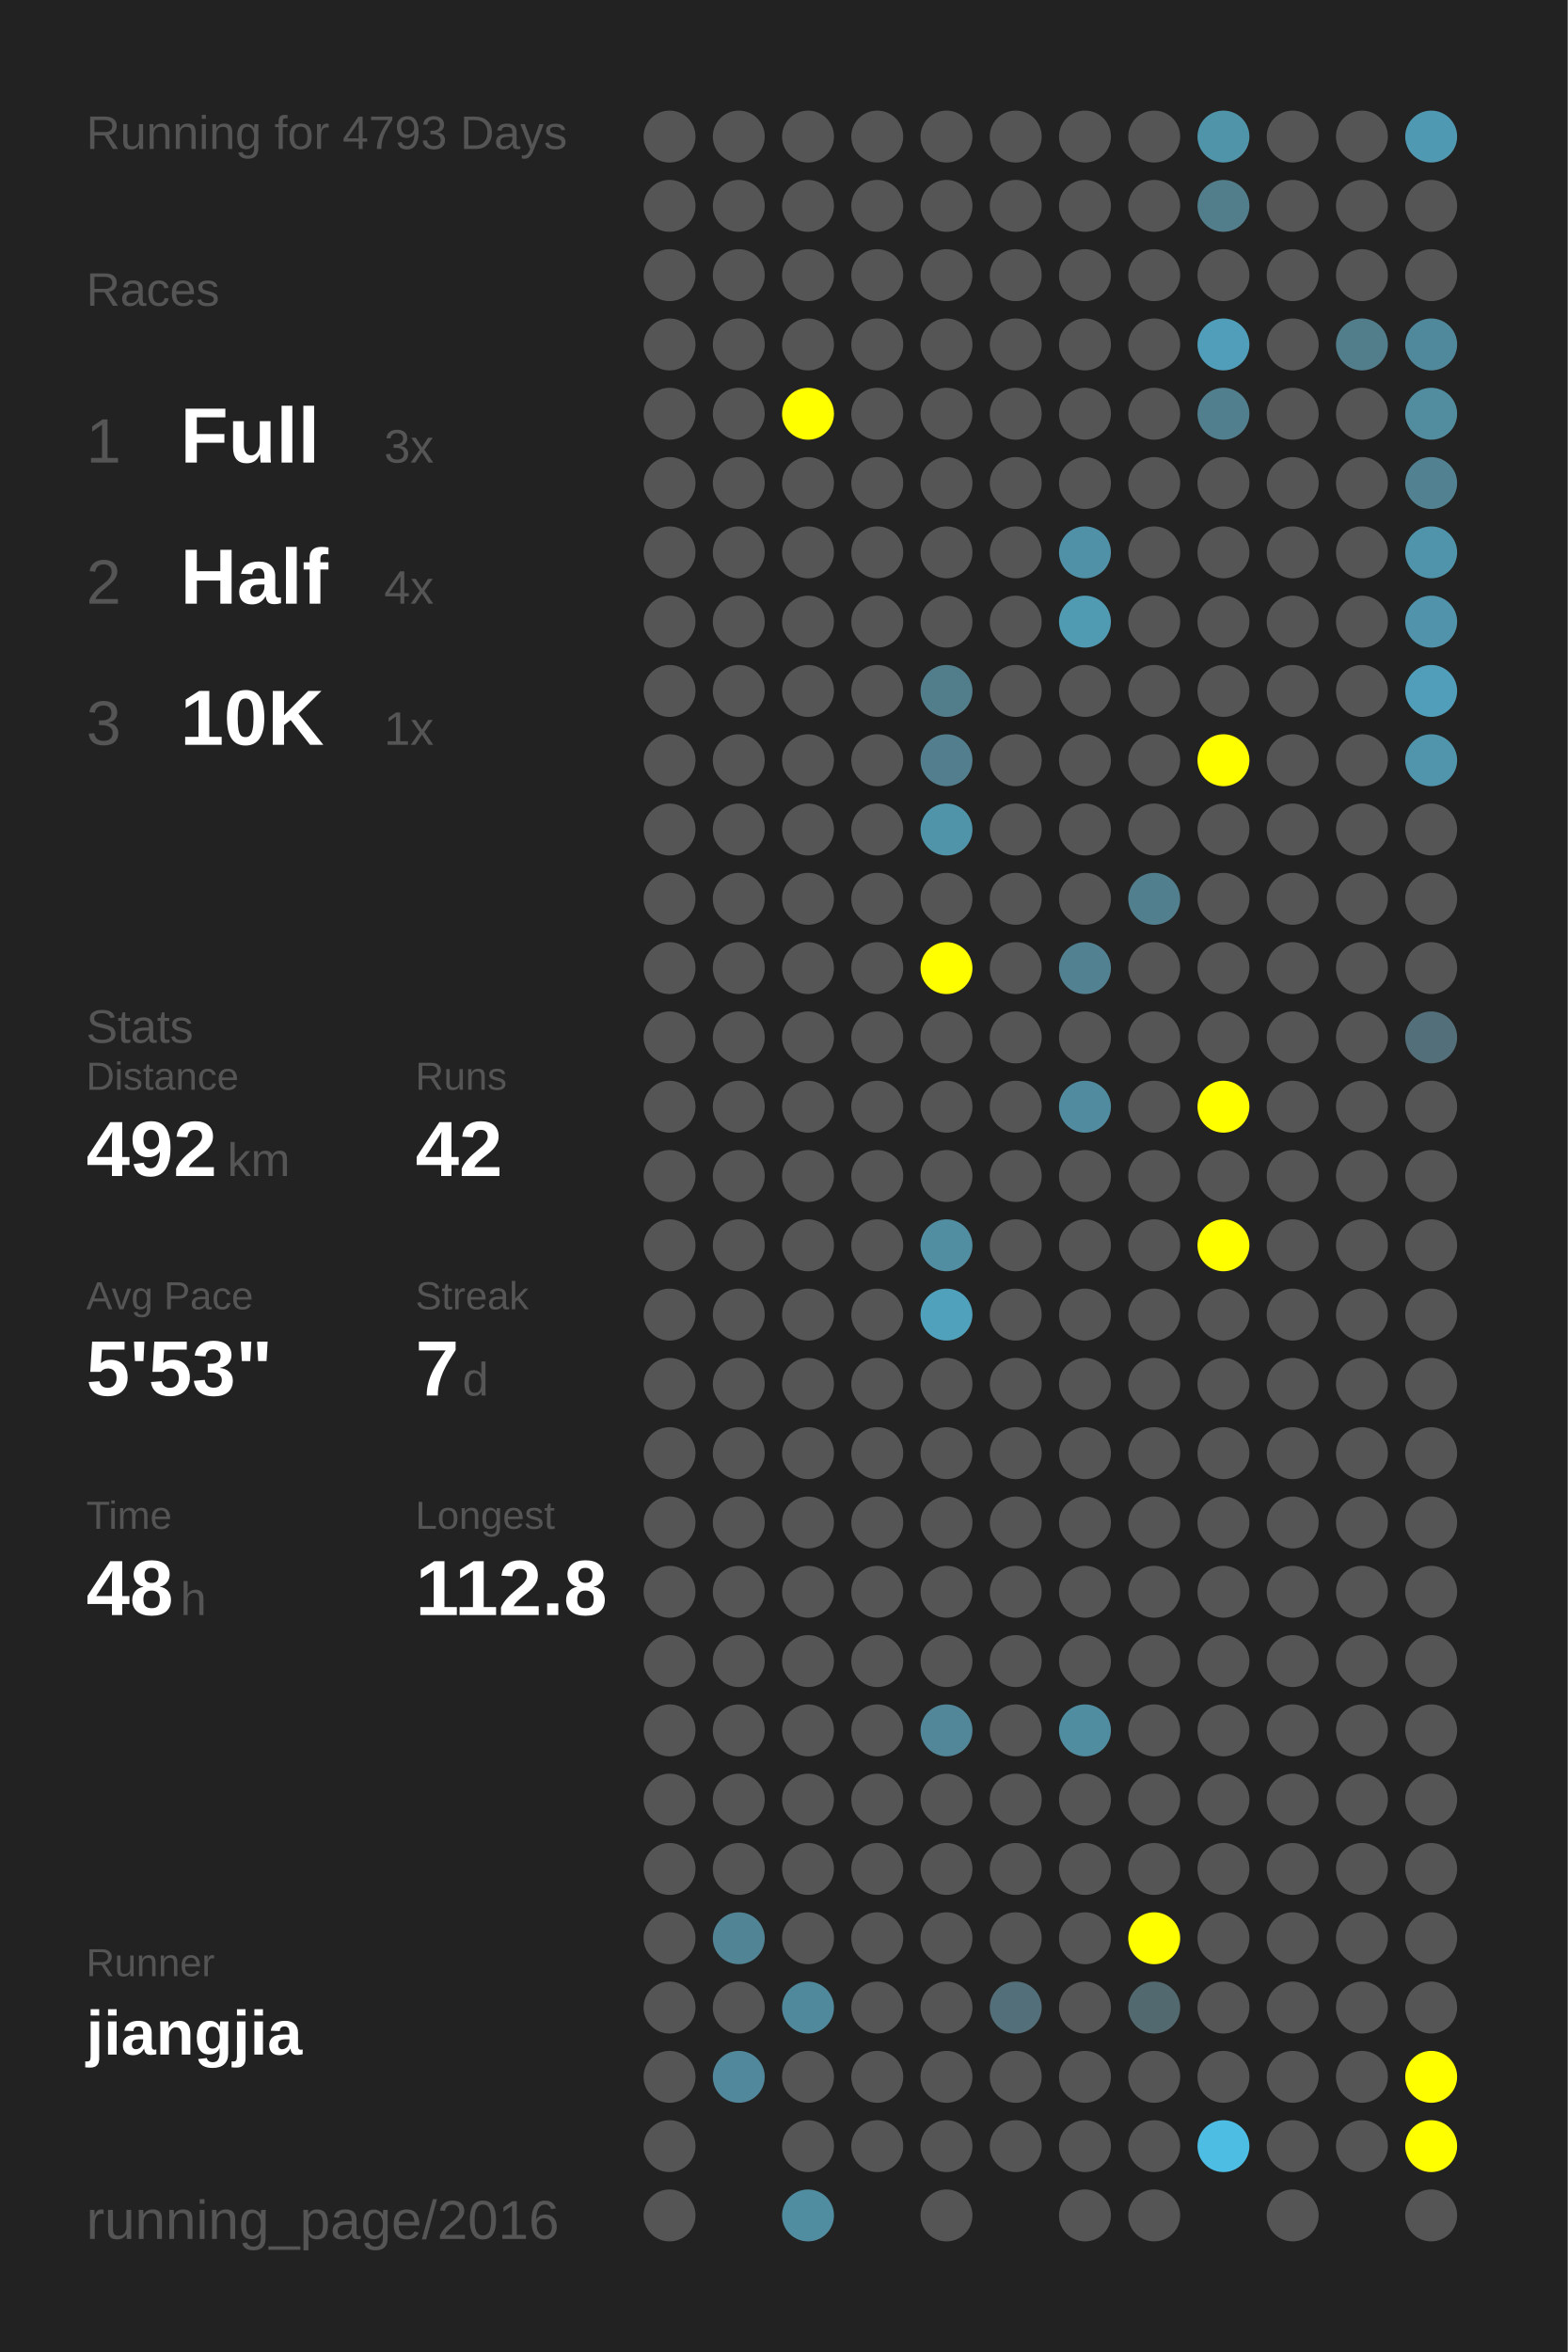
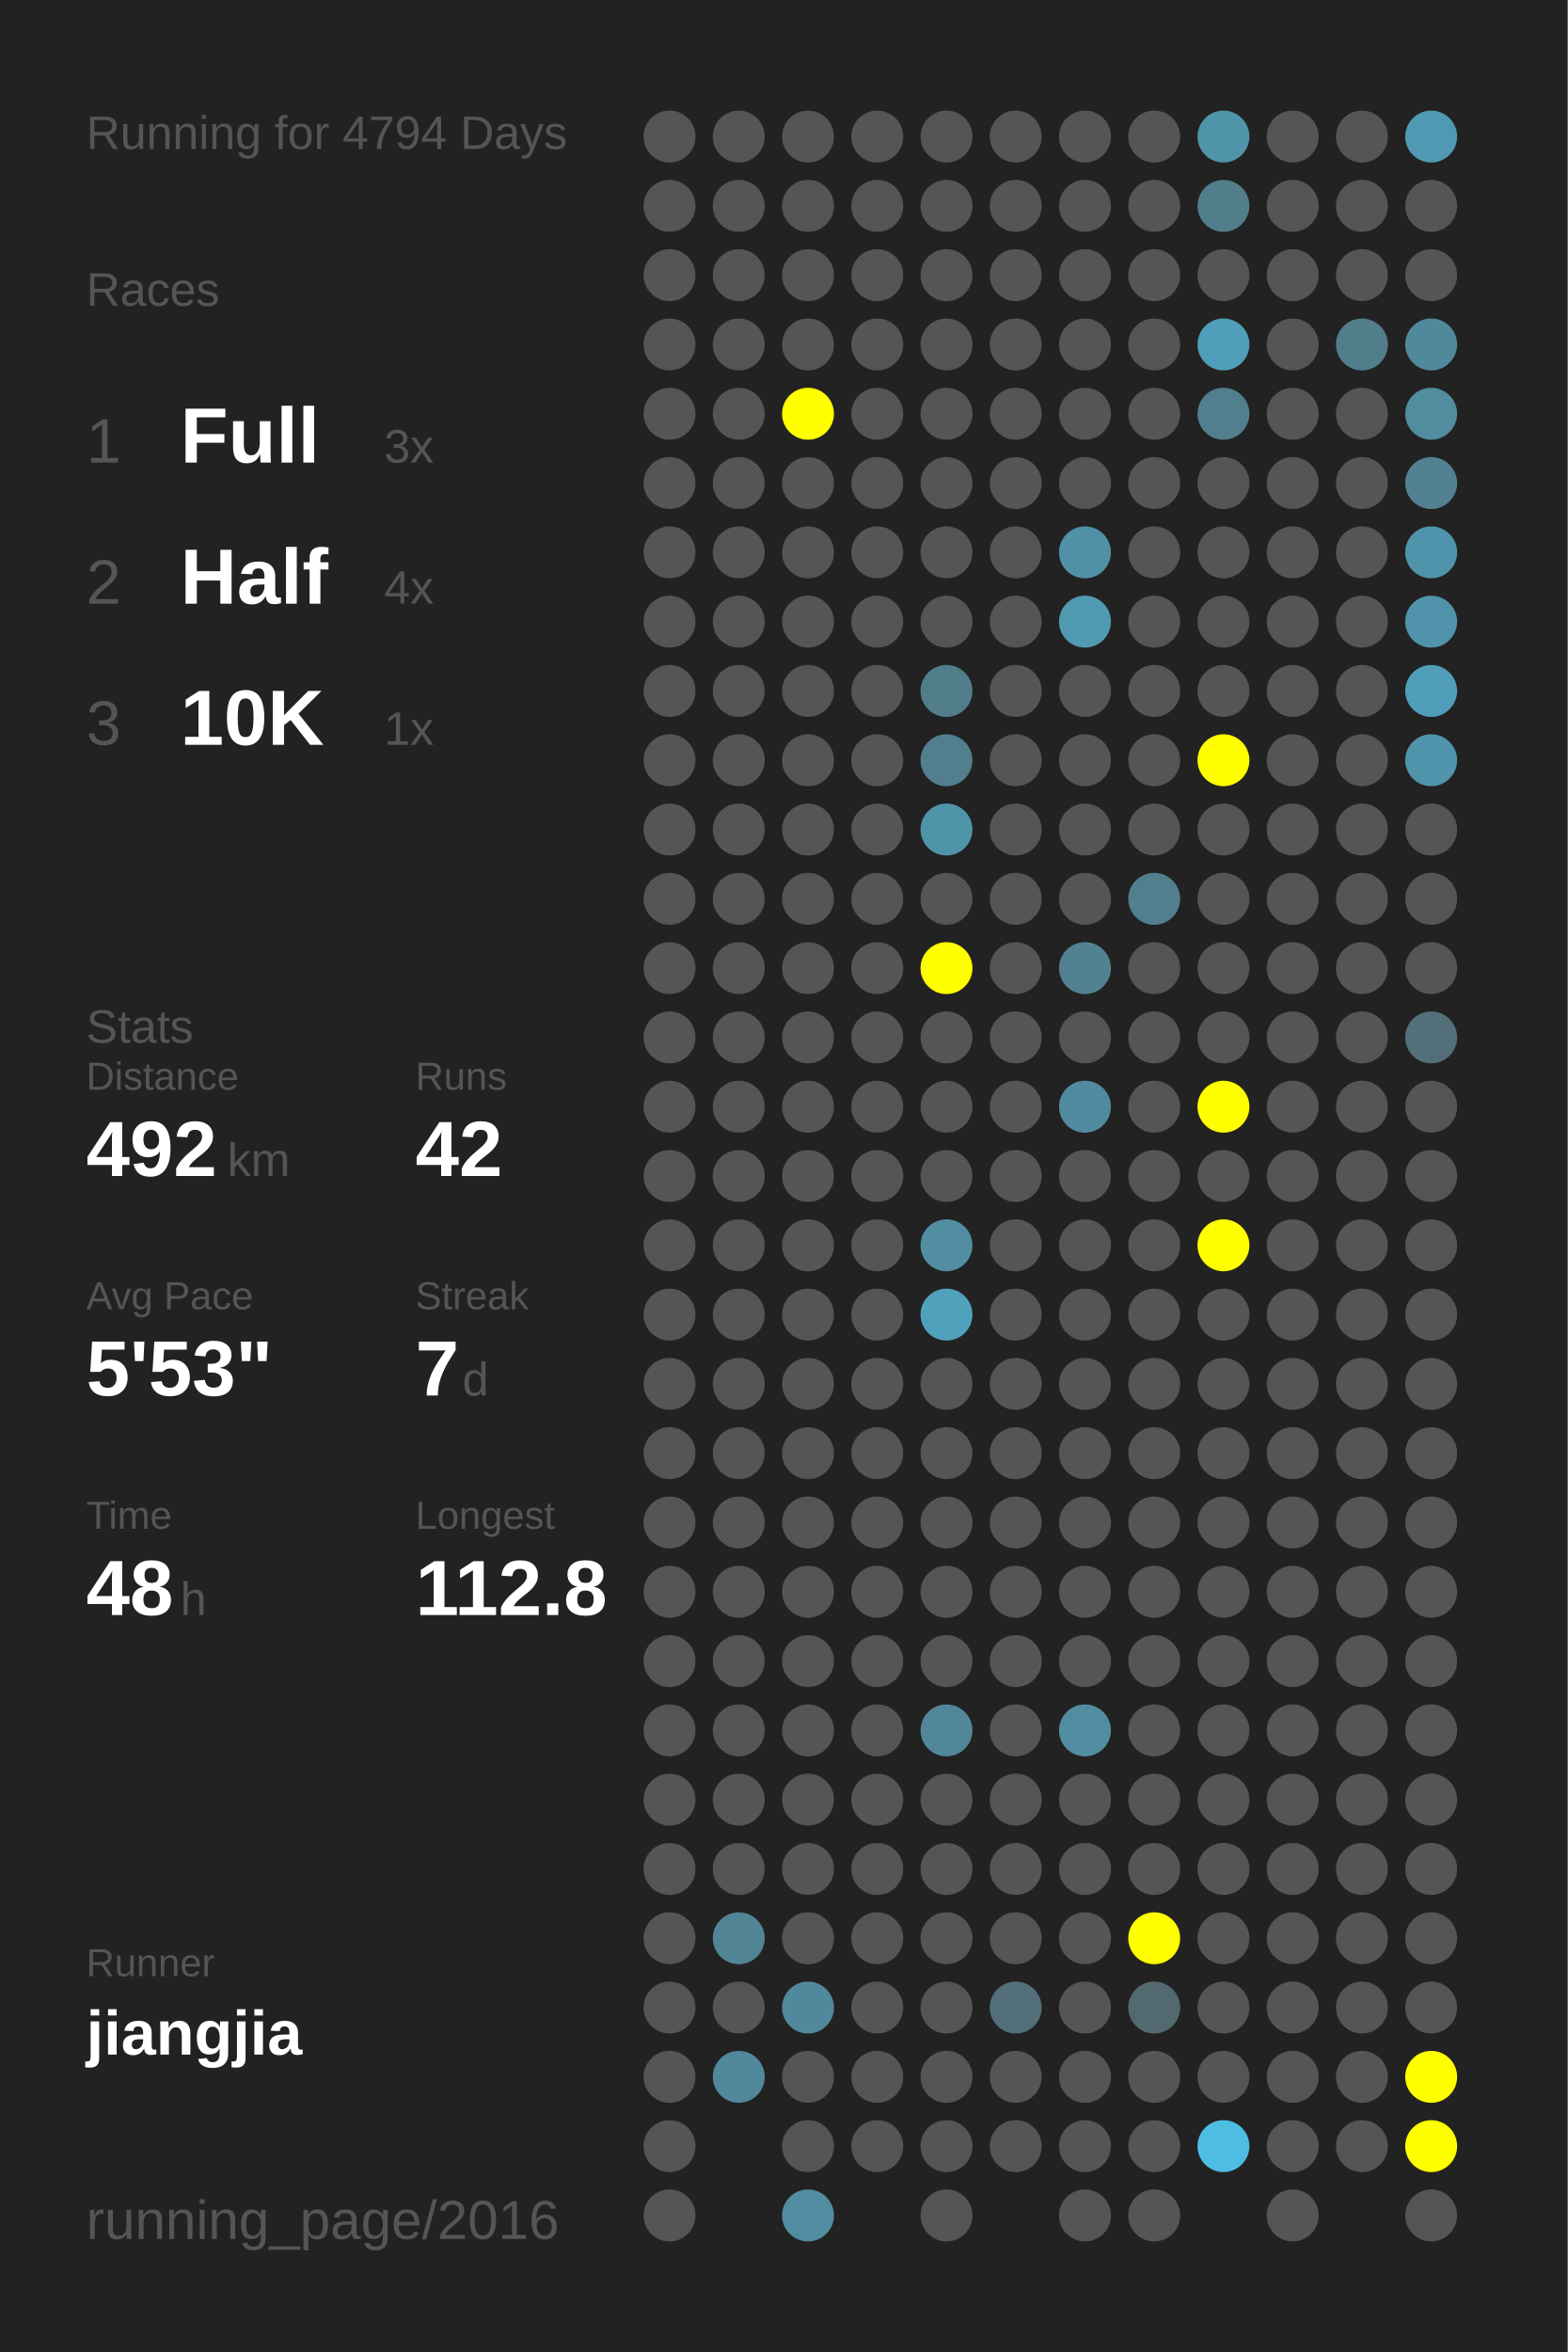
<svg xmlns="http://www.w3.org/2000/svg" baseProfile="full" height="300mm" version="1.1" viewBox="0,0,200,300" width="200mm">
  <defs />
  <rect fill="#222222" height="300" width="200" x="0" y="0" />
-   <text fill="#555555" style="font-size:6px; font-family:Arial;" x="11" y="19">Running for 4793 Days</text>
+   <text fill="#555555" style="font-size:6px; font-family:Arial;" x="11" y="19">Running for 4794 Days</text>
  <text fill="#555555" style="font-size:6px; font-family:Arial;" x="11" y="39">Races</text>
  <text fill="#555555" style="font-size:8px; font-family:Arial;" x="11" y="59">1</text>
  <text fill="#FFFFFF" style="font-size:10px; font-family:Arial; font-weight:bold;" x="23" y="59">Full</text>
  <text fill="#555555" style="font-size:6px; font-family:Arial;" x="49" y="59">3x</text>
  <text fill="#555555" style="font-size:8px; font-family:Arial;" x="11" y="77">2</text>
  <text fill="#FFFFFF" style="font-size:10px; font-family:Arial; font-weight:bold;" x="23" y="77">Half</text>
  <text fill="#555555" style="font-size:6px; font-family:Arial;" x="49" y="77">4x</text>
  <text fill="#555555" style="font-size:8px; font-family:Arial;" x="11" y="95">3</text>
  <text fill="#FFFFFF" style="font-size:10px; font-family:Arial; font-weight:bold;" x="23" y="95">10K</text>
  <text fill="#555555" style="font-size:6px; font-family:Arial;" x="49" y="95">1x</text>
  <text fill="#555555" style="font-size:6px; font-family:Arial;" x="11" y="133">Stats</text>
  <text fill="#555555" style="font-size:5px; font-family:Arial;" x="11" y="139">Distance</text>
  <text fill="#FFFFFF" style="font-size:10px; font-family:Arial; font-weight:bold;" x="11" y="150">492</text>
  <text fill="#555555" style="font-size:6px; font-family:Arial;" x="29" y="150">km</text>
  <text fill="#555555" style="font-size:5px; font-family:Arial;" x="53" y="139">Runs</text>
  <text fill="#FFFFFF" style="font-size:10px; font-family:Arial; font-weight:bold;" x="53" y="150">42</text>
  <text fill="#555555" style="font-size:5px; font-family:Arial;" x="11" y="167">Avg Pace</text>
  <text fill="#FFFFFF" style="font-size:10px; font-family:Arial; font-weight:bold;" x="11" y="178">5'53"</text>
  <text fill="#555555" style="font-size:5px; font-family:Arial;" x="53" y="167">Streak</text>
  <text fill="#FFFFFF" style="font-size:10px; font-family:Arial; font-weight:bold;" x="53" y="178">7</text>
  <text fill="#555555" style="font-size:6px; font-family:Arial;" x="59" y="178">d</text>
  <text fill="#555555" style="font-size:5px; font-family:Arial;" x="11" y="195">Time</text>
  <text fill="#FFFFFF" style="font-size:10px; font-family:Arial; font-weight:bold;" x="11" y="206">48</text>
  <text fill="#555555" style="font-size:6px; font-family:Arial;" x="23" y="206">h</text>
  <text fill="#555555" style="font-size:5px; font-family:Arial;" x="53" y="195">Longest</text>
  <text fill="#FFFFFF" style="font-size:10px; font-family:Arial; font-weight:bold;" x="53" y="206">112.8</text>
  <text fill="#555555" style="font-size:5px; font-family:Arial;" x="11" y="252.065">Runner</text>
  <text fill="#FFFFFF" style="font-size:8px; font-family:Arial; font-weight:bold;" x="11" y="262.065">jiangjia</text>
  <text fill="#555555" style="font-size:7px; font-family:Arial;" x="11" y="285.581">running_page/2016</text>
  <circle cx="85.417" cy="17.419" fill="#555555" r="3.312" />
  <circle cx="85.417" cy="26.258" fill="#555555" r="3.312" />
  <circle cx="85.417" cy="35.097" fill="#555555" r="3.312" />
  <circle cx="85.417" cy="43.935" fill="#555555" r="3.312" />
  <circle cx="85.417" cy="52.774" fill="#555555" r="3.312" />
  <circle cx="85.417" cy="61.613" fill="#555555" r="3.312" />
  <circle cx="85.417" cy="70.452" fill="#555555" r="3.312" />
  <circle cx="85.417" cy="79.29" fill="#555555" r="3.312" />
  <circle cx="85.417" cy="88.129" fill="#555555" r="3.312" />
  <circle cx="85.417" cy="96.968" fill="#555555" r="3.312" />
  <circle cx="85.417" cy="105.806" fill="#555555" r="3.312" />
  <circle cx="85.417" cy="114.645" fill="#555555" r="3.312" />
  <circle cx="85.417" cy="123.484" fill="#555555" r="3.312" />
  <circle cx="85.417" cy="132.323" fill="#555555" r="3.312" />
  <circle cx="85.417" cy="141.161" fill="#555555" r="3.312" />
  <circle cx="85.417" cy="150" fill="#555555" r="3.312" />
  <circle cx="85.417" cy="158.839" fill="#555555" r="3.312" />
  <circle cx="85.417" cy="167.677" fill="#555555" r="3.312" />
  <circle cx="85.417" cy="176.516" fill="#555555" r="3.312" />
  <circle cx="85.417" cy="185.355" fill="#555555" r="3.312" />
  <circle cx="85.417" cy="194.194" fill="#555555" r="3.312" />
  <circle cx="85.417" cy="203.032" fill="#555555" r="3.312" />
  <circle cx="85.417" cy="211.871" fill="#555555" r="3.312" />
  <circle cx="85.417" cy="220.71" fill="#555555" r="3.312" />
  <circle cx="85.417" cy="229.548" fill="#555555" r="3.312" />
  <circle cx="85.417" cy="238.387" fill="#555555" r="3.312" />
  <circle cx="85.417" cy="247.226" fill="#555555" r="3.312" />
  <circle cx="85.417" cy="256.065" fill="#555555" r="3.312" />
  <circle cx="85.417" cy="264.903" fill="#555555" r="3.312" />
  <circle cx="85.417" cy="273.742" fill="#555555" r="3.312" />
  <circle cx="85.417" cy="282.581" fill="#555555" r="3.312" />
  <circle cx="94.25" cy="17.419" fill="#555555" r="3.312" />
  <circle cx="94.25" cy="26.258" fill="#555555" r="3.312" />
  <circle cx="94.25" cy="35.097" fill="#555555" r="3.312" />
  <circle cx="94.25" cy="43.935" fill="#555555" r="3.312" />
  <circle cx="94.25" cy="52.774" fill="#555555" r="3.312" />
  <circle cx="94.25" cy="61.613" fill="#555555" r="3.312" />
  <circle cx="94.25" cy="70.452" fill="#555555" r="3.312" />
  <circle cx="94.25" cy="79.29" fill="#555555" r="3.312" />
  <circle cx="94.25" cy="88.129" fill="#555555" r="3.312" />
  <circle cx="94.25" cy="96.968" fill="#555555" r="3.312" />
  <circle cx="94.25" cy="105.806" fill="#555555" r="3.312" />
  <circle cx="94.25" cy="114.645" fill="#555555" r="3.312" />
  <circle cx="94.25" cy="123.484" fill="#555555" r="3.312" />
  <circle cx="94.25" cy="132.323" fill="#555555" r="3.312" />
  <circle cx="94.25" cy="141.161" fill="#555555" r="3.312" />
  <circle cx="94.25" cy="150" fill="#555555" r="3.312" />
  <circle cx="94.25" cy="158.839" fill="#555555" r="3.312" />
  <circle cx="94.25" cy="167.677" fill="#555555" r="3.312" />
  <circle cx="94.25" cy="176.516" fill="#555555" r="3.312" />
  <circle cx="94.25" cy="185.355" fill="#555555" r="3.312" />
  <circle cx="94.25" cy="194.194" fill="#555555" r="3.312" />
  <circle cx="94.25" cy="203.032" fill="#555555" r="3.312" />
  <circle cx="94.25" cy="211.871" fill="#555555" r="3.312" />
  <circle cx="94.25" cy="220.71" fill="#555555" r="3.312" />
  <circle cx="94.25" cy="229.548" fill="#555555" r="3.312" />
  <circle cx="94.25" cy="238.387" fill="#555555" r="3.312" />
  <circle cx="94.25" cy="247.226" fill="#518596" r="3.312" />
  <circle cx="94.25" cy="256.065" fill="#555555" r="3.312" />
  <circle cx="94.25" cy="264.903" fill="#51889b" r="3.312" />
  <circle cx="103.083" cy="17.419" fill="#555555" r="3.312" />
  <circle cx="103.083" cy="26.258" fill="#555555" r="3.312" />
  <circle cx="103.083" cy="35.097" fill="#555555" r="3.312" />
  <circle cx="103.083" cy="43.935" fill="#555555" r="3.312" />
  <circle cx="103.083" cy="52.774" fill="#FFFF00" r="3.312" />
  <circle cx="103.083" cy="61.613" fill="#555555" r="3.312" />
  <circle cx="103.083" cy="70.452" fill="#555555" r="3.312" />
  <circle cx="103.083" cy="79.29" fill="#555555" r="3.312" />
  <circle cx="103.083" cy="88.129" fill="#555555" r="3.312" />
  <circle cx="103.083" cy="96.968" fill="#555555" r="3.312" />
  <circle cx="103.083" cy="105.806" fill="#555555" r="3.312" />
  <circle cx="103.083" cy="114.645" fill="#555555" r="3.312" />
  <circle cx="103.083" cy="123.484" fill="#555555" r="3.312" />
  <circle cx="103.083" cy="132.323" fill="#555555" r="3.312" />
  <circle cx="103.083" cy="141.161" fill="#555555" r="3.312" />
  <circle cx="103.083" cy="150" fill="#555555" r="3.312" />
  <circle cx="103.083" cy="158.839" fill="#555555" r="3.312" />
  <circle cx="103.083" cy="167.677" fill="#555555" r="3.312" />
  <circle cx="103.083" cy="176.516" fill="#555555" r="3.312" />
  <circle cx="103.083" cy="185.355" fill="#555555" r="3.312" />
  <circle cx="103.083" cy="194.194" fill="#555555" r="3.312" />
  <circle cx="103.083" cy="203.032" fill="#555555" r="3.312" />
  <circle cx="103.083" cy="211.871" fill="#555555" r="3.312" />
  <circle cx="103.083" cy="220.71" fill="#555555" r="3.312" />
  <circle cx="103.083" cy="229.548" fill="#555555" r="3.312" />
  <circle cx="103.083" cy="238.387" fill="#555555" r="3.312" />
  <circle cx="103.083" cy="247.226" fill="#555555" r="3.312" />
  <circle cx="103.083" cy="256.065" fill="#51899c" r="3.312" />
  <circle cx="103.083" cy="264.903" fill="#555555" r="3.312" />
  <circle cx="103.083" cy="273.742" fill="#555555" r="3.312" />
  <circle cx="103.083" cy="282.581" fill="#518da1" r="3.312" />
  <circle cx="111.917" cy="17.419" fill="#555555" r="3.312" />
  <circle cx="111.917" cy="26.258" fill="#555555" r="3.312" />
  <circle cx="111.917" cy="35.097" fill="#555555" r="3.312" />
  <circle cx="111.917" cy="43.935" fill="#555555" r="3.312" />
  <circle cx="111.917" cy="52.774" fill="#555555" r="3.312" />
  <circle cx="111.917" cy="61.613" fill="#555555" r="3.312" />
  <circle cx="111.917" cy="70.452" fill="#555555" r="3.312" />
  <circle cx="111.917" cy="79.29" fill="#555555" r="3.312" />
  <circle cx="111.917" cy="88.129" fill="#555555" r="3.312" />
  <circle cx="111.917" cy="96.968" fill="#555555" r="3.312" />
  <circle cx="111.917" cy="105.806" fill="#555555" r="3.312" />
  <circle cx="111.917" cy="114.645" fill="#555555" r="3.312" />
  <circle cx="111.917" cy="123.484" fill="#555555" r="3.312" />
  <circle cx="111.917" cy="132.323" fill="#555555" r="3.312" />
  <circle cx="111.917" cy="141.161" fill="#555555" r="3.312" />
  <circle cx="111.917" cy="150" fill="#555555" r="3.312" />
  <circle cx="111.917" cy="158.839" fill="#555555" r="3.312" />
  <circle cx="111.917" cy="167.677" fill="#555555" r="3.312" />
  <circle cx="111.917" cy="176.516" fill="#555555" r="3.312" />
  <circle cx="111.917" cy="185.355" fill="#555555" r="3.312" />
  <circle cx="111.917" cy="194.194" fill="#555555" r="3.312" />
  <circle cx="111.917" cy="203.032" fill="#555555" r="3.312" />
  <circle cx="111.917" cy="211.871" fill="#555555" r="3.312" />
  <circle cx="111.917" cy="220.71" fill="#555555" r="3.312" />
  <circle cx="111.917" cy="229.548" fill="#555555" r="3.312" />
  <circle cx="111.917" cy="238.387" fill="#555555" r="3.312" />
  <circle cx="111.917" cy="247.226" fill="#555555" r="3.312" />
  <circle cx="111.917" cy="256.065" fill="#555555" r="3.312" />
  <circle cx="111.917" cy="264.903" fill="#555555" r="3.312" />
  <circle cx="111.917" cy="273.742" fill="#555555" r="3.312" />
  <circle cx="120.75" cy="17.419" fill="#555555" r="3.312" />
  <circle cx="120.75" cy="26.258" fill="#555555" r="3.312" />
  <circle cx="120.75" cy="35.097" fill="#555555" r="3.312" />
  <circle cx="120.75" cy="43.935" fill="#555555" r="3.312" />
  <circle cx="120.75" cy="52.774" fill="#555555" r="3.312" />
  <circle cx="120.75" cy="61.613" fill="#555555" r="3.312" />
  <circle cx="120.75" cy="70.452" fill="#555555" r="3.312" />
  <circle cx="120.75" cy="79.29" fill="#555555" r="3.312" />
  <circle cx="120.75" cy="88.129" fill="#527d8b" r="3.312" />
  <circle cx="120.75" cy="96.968" fill="#527e8d" r="3.312" />
  <circle cx="120.75" cy="105.806" fill="#5094aa" r="3.312" />
  <circle cx="120.75" cy="114.645" fill="#555555" r="3.312" />
  <circle cx="120.75" cy="123.484" fill="#FFFF00" r="3.312" />
  <circle cx="120.75" cy="132.323" fill="#555555" r="3.312" />
  <circle cx="120.75" cy="141.161" fill="#555555" r="3.312" />
  <circle cx="120.75" cy="150" fill="#555555" r="3.312" />
  <circle cx="120.75" cy="158.839" fill="#518ea2" r="3.312" />
  <circle cx="120.75" cy="167.677" fill="#50a1bc" r="3.312" />
  <circle cx="120.75" cy="176.516" fill="#555555" r="3.312" />
  <circle cx="120.75" cy="185.355" fill="#555555" r="3.312" />
  <circle cx="120.75" cy="194.194" fill="#555555" r="3.312" />
  <circle cx="120.75" cy="203.032" fill="#555555" r="3.312" />
  <circle cx="120.75" cy="211.871" fill="#555555" r="3.312" />
  <circle cx="120.75" cy="220.71" fill="#518799" r="3.312" />
  <circle cx="120.75" cy="229.548" fill="#555555" r="3.312" />
  <circle cx="120.75" cy="238.387" fill="#555555" r="3.312" />
  <circle cx="120.75" cy="247.226" fill="#555555" r="3.312" />
  <circle cx="120.75" cy="256.065" fill="#555555" r="3.312" />
  <circle cx="120.75" cy="264.903" fill="#555555" r="3.312" />
  <circle cx="120.75" cy="273.742" fill="#555555" r="3.312" />
  <circle cx="120.75" cy="282.581" fill="#555555" r="3.312" />
  <circle cx="129.583" cy="17.419" fill="#555555" r="3.312" />
  <circle cx="129.583" cy="26.258" fill="#555555" r="3.312" />
  <circle cx="129.583" cy="35.097" fill="#555555" r="3.312" />
  <circle cx="129.583" cy="43.935" fill="#555555" r="3.312" />
  <circle cx="129.583" cy="52.774" fill="#555555" r="3.312" />
  <circle cx="129.583" cy="61.613" fill="#555555" r="3.312" />
  <circle cx="129.583" cy="70.452" fill="#555555" r="3.312" />
  <circle cx="129.583" cy="79.29" fill="#555555" r="3.312" />
  <circle cx="129.583" cy="88.129" fill="#555555" r="3.312" />
  <circle cx="129.583" cy="96.968" fill="#555555" r="3.312" />
  <circle cx="129.583" cy="105.806" fill="#555555" r="3.312" />
  <circle cx="129.583" cy="114.645" fill="#555555" r="3.312" />
  <circle cx="129.583" cy="123.484" fill="#555555" r="3.312" />
  <circle cx="129.583" cy="132.323" fill="#555555" r="3.312" />
  <circle cx="129.583" cy="141.161" fill="#555555" r="3.312" />
  <circle cx="129.583" cy="150" fill="#555555" r="3.312" />
  <circle cx="129.583" cy="158.839" fill="#555555" r="3.312" />
  <circle cx="129.583" cy="167.677" fill="#555555" r="3.312" />
  <circle cx="129.583" cy="176.516" fill="#555555" r="3.312" />
  <circle cx="129.583" cy="185.355" fill="#555555" r="3.312" />
  <circle cx="129.583" cy="194.194" fill="#555555" r="3.312" />
  <circle cx="129.583" cy="203.032" fill="#555555" r="3.312" />
  <circle cx="129.583" cy="211.871" fill="#555555" r="3.312" />
  <circle cx="129.583" cy="220.71" fill="#555555" r="3.312" />
  <circle cx="129.583" cy="229.548" fill="#555555" r="3.312" />
  <circle cx="129.583" cy="238.387" fill="#555555" r="3.312" />
  <circle cx="129.583" cy="247.226" fill="#555555" r="3.312" />
  <circle cx="129.583" cy="256.065" fill="#53707a" r="3.312" />
  <circle cx="129.583" cy="264.903" fill="#555555" r="3.312" />
  <circle cx="129.583" cy="273.742" fill="#555555" r="3.312" />
  <circle cx="138.417" cy="17.419" fill="#555555" r="3.312" />
  <circle cx="138.417" cy="26.258" fill="#555555" r="3.312" />
  <circle cx="138.417" cy="35.097" fill="#555555" r="3.312" />
  <circle cx="138.417" cy="43.935" fill="#555555" r="3.312" />
  <circle cx="138.417" cy="52.774" fill="#555555" r="3.312" />
  <circle cx="138.417" cy="61.613" fill="#555555" r="3.312" />
  <circle cx="138.417" cy="70.452" fill="#5191a7" r="3.312" />
  <circle cx="138.417" cy="79.29" fill="#509ab2" r="3.312" />
  <circle cx="138.417" cy="88.129" fill="#555555" r="3.312" />
  <circle cx="138.417" cy="96.968" fill="#555555" r="3.312" />
  <circle cx="138.417" cy="105.806" fill="#555555" r="3.312" />
  <circle cx="138.417" cy="114.645" fill="#555555" r="3.312" />
  <circle cx="138.417" cy="123.484" fill="#528192" r="3.312" />
  <circle cx="138.417" cy="132.323" fill="#555555" r="3.312" />
  <circle cx="138.417" cy="141.161" fill="#518b9f" r="3.312" />
  <circle cx="138.417" cy="150" fill="#555555" r="3.312" />
  <circle cx="138.417" cy="158.839" fill="#555555" r="3.312" />
  <circle cx="138.417" cy="167.677" fill="#555555" r="3.312" />
  <circle cx="138.417" cy="176.516" fill="#555555" r="3.312" />
  <circle cx="138.417" cy="185.355" fill="#555555" r="3.312" />
  <circle cx="138.417" cy="194.194" fill="#555555" r="3.312" />
  <circle cx="138.417" cy="203.032" fill="#555555" r="3.312" />
  <circle cx="138.417" cy="211.871" fill="#555555" r="3.312" />
  <circle cx="138.417" cy="220.71" fill="#518da1" r="3.312" />
  <circle cx="138.417" cy="229.548" fill="#555555" r="3.312" />
  <circle cx="138.417" cy="238.387" fill="#555555" r="3.312" />
  <circle cx="138.417" cy="247.226" fill="#555555" r="3.312" />
  <circle cx="138.417" cy="256.065" fill="#555555" r="3.312" />
  <circle cx="138.417" cy="264.903" fill="#555555" r="3.312" />
  <circle cx="138.417" cy="273.742" fill="#555555" r="3.312" />
  <circle cx="138.417" cy="282.581" fill="#555555" r="3.312" />
  <circle cx="147.25" cy="17.419" fill="#555555" r="3.312" />
  <circle cx="147.25" cy="26.258" fill="#555555" r="3.312" />
  <circle cx="147.25" cy="35.097" fill="#555555" r="3.312" />
  <circle cx="147.25" cy="43.935" fill="#555555" r="3.312" />
  <circle cx="147.25" cy="52.774" fill="#555555" r="3.312" />
  <circle cx="147.25" cy="61.613" fill="#555555" r="3.312" />
  <circle cx="147.25" cy="70.452" fill="#555555" r="3.312" />
  <circle cx="147.25" cy="79.29" fill="#555555" r="3.312" />
  <circle cx="147.25" cy="88.129" fill="#555555" r="3.312" />
  <circle cx="147.25" cy="96.968" fill="#555555" r="3.312" />
  <circle cx="147.25" cy="105.806" fill="#555555" r="3.312" />
  <circle cx="147.25" cy="114.645" fill="#527f8e" r="3.312" />
  <circle cx="147.25" cy="123.484" fill="#555555" r="3.312" />
  <circle cx="147.25" cy="132.323" fill="#555555" r="3.312" />
  <circle cx="147.25" cy="141.161" fill="#555555" r="3.312" />
  <circle cx="147.25" cy="150" fill="#555555" r="3.312" />
  <circle cx="147.25" cy="158.839" fill="#555555" r="3.312" />
  <circle cx="147.25" cy="167.677" fill="#555555" r="3.312" />
  <circle cx="147.25" cy="176.516" fill="#555555" r="3.312" />
  <circle cx="147.25" cy="185.355" fill="#555555" r="3.312" />
  <circle cx="147.25" cy="194.194" fill="#555555" r="3.312" />
  <circle cx="147.25" cy="203.032" fill="#555555" r="3.312" />
  <circle cx="147.25" cy="211.871" fill="#555555" r="3.312" />
  <circle cx="147.25" cy="220.71" fill="#555555" r="3.312" />
  <circle cx="147.25" cy="229.548" fill="#555555" r="3.312" />
  <circle cx="147.25" cy="238.387" fill="#555555" r="3.312" />
  <circle cx="147.25" cy="247.226" fill="#FFFF00" r="3.312" />
  <circle cx="147.25" cy="256.065" fill="#536970" r="3.312" />
  <circle cx="147.25" cy="264.903" fill="#555555" r="3.312" />
  <circle cx="147.25" cy="273.742" fill="#555555" r="3.312" />
  <circle cx="147.25" cy="282.581" fill="#555555" r="3.312" />
  <circle cx="156.083" cy="17.419" fill="#5094aa" r="3.312" />
  <circle cx="156.083" cy="26.258" fill="#527d8b" r="3.312" />
  <circle cx="156.083" cy="35.097" fill="#555555" r="3.312" />
  <circle cx="156.083" cy="43.935" fill="#509eb9" r="3.312" />
  <circle cx="156.083" cy="52.774" fill="#527f8e" r="3.312" />
  <circle cx="156.083" cy="61.613" fill="#555555" r="3.312" />
  <circle cx="156.083" cy="70.452" fill="#555555" r="3.312" />
  <circle cx="156.083" cy="79.29" fill="#555555" r="3.312" />
  <circle cx="156.083" cy="88.129" fill="#555555" r="3.312" />
  <circle cx="156.083" cy="96.968" fill="#FFFF00" r="3.312" />
  <circle cx="156.083" cy="105.806" fill="#555555" r="3.312" />
  <circle cx="156.083" cy="114.645" fill="#555555" r="3.312" />
  <circle cx="156.083" cy="123.484" fill="#555555" r="3.312" />
  <circle cx="156.083" cy="132.323" fill="#555555" r="3.312" />
  <circle cx="156.083" cy="141.161" fill="#FFFF00" r="3.312" />
  <circle cx="156.083" cy="150" fill="#555555" r="3.312" />
  <circle cx="156.083" cy="158.839" fill="#FFFF00" r="3.312" />
  <circle cx="156.083" cy="167.677" fill="#555555" r="3.312" />
  <circle cx="156.083" cy="176.516" fill="#555555" r="3.312" />
  <circle cx="156.083" cy="185.355" fill="#555555" r="3.312" />
  <circle cx="156.083" cy="194.194" fill="#555555" r="3.312" />
  <circle cx="156.083" cy="203.032" fill="#555555" r="3.312" />
  <circle cx="156.083" cy="211.871" fill="#555555" r="3.312" />
  <circle cx="156.083" cy="220.71" fill="#555555" r="3.312" />
  <circle cx="156.083" cy="229.548" fill="#555555" r="3.312" />
  <circle cx="156.083" cy="238.387" fill="#555555" r="3.312" />
  <circle cx="156.083" cy="247.226" fill="#555555" r="3.312" />
  <circle cx="156.083" cy="256.065" fill="#555555" r="3.312" />
  <circle cx="156.083" cy="264.903" fill="#555555" r="3.312" />
  <circle cx="156.083" cy="273.742" fill="#4ebde3" r="3.312" />
  <circle cx="164.917" cy="17.419" fill="#555555" r="3.312" />
  <circle cx="164.917" cy="26.258" fill="#555555" r="3.312" />
  <circle cx="164.917" cy="35.097" fill="#555555" r="3.312" />
  <circle cx="164.917" cy="43.935" fill="#555555" r="3.312" />
  <circle cx="164.917" cy="52.774" fill="#555555" r="3.312" />
  <circle cx="164.917" cy="61.613" fill="#555555" r="3.312" />
  <circle cx="164.917" cy="70.452" fill="#555555" r="3.312" />
  <circle cx="164.917" cy="79.29" fill="#555555" r="3.312" />
  <circle cx="164.917" cy="88.129" fill="#555555" r="3.312" />
  <circle cx="164.917" cy="96.968" fill="#555555" r="3.312" />
  <circle cx="164.917" cy="105.806" fill="#555555" r="3.312" />
  <circle cx="164.917" cy="114.645" fill="#555555" r="3.312" />
  <circle cx="164.917" cy="123.484" fill="#555555" r="3.312" />
  <circle cx="164.917" cy="132.323" fill="#555555" r="3.312" />
  <circle cx="164.917" cy="141.161" fill="#555555" r="3.312" />
  <circle cx="164.917" cy="150" fill="#555555" r="3.312" />
  <circle cx="164.917" cy="158.839" fill="#555555" r="3.312" />
  <circle cx="164.917" cy="167.677" fill="#555555" r="3.312" />
  <circle cx="164.917" cy="176.516" fill="#555555" r="3.312" />
  <circle cx="164.917" cy="185.355" fill="#555555" r="3.312" />
  <circle cx="164.917" cy="194.194" fill="#555555" r="3.312" />
  <circle cx="164.917" cy="203.032" fill="#555555" r="3.312" />
  <circle cx="164.917" cy="211.871" fill="#555555" r="3.312" />
  <circle cx="164.917" cy="220.71" fill="#555555" r="3.312" />
  <circle cx="164.917" cy="229.548" fill="#555555" r="3.312" />
  <circle cx="164.917" cy="238.387" fill="#555555" r="3.312" />
  <circle cx="164.917" cy="247.226" fill="#555555" r="3.312" />
  <circle cx="164.917" cy="256.065" fill="#555555" r="3.312" />
  <circle cx="164.917" cy="264.903" fill="#555555" r="3.312" />
  <circle cx="164.917" cy="273.742" fill="#555555" r="3.312" />
  <circle cx="164.917" cy="282.581" fill="#555555" r="3.312" />
  <circle cx="173.75" cy="17.419" fill="#555555" r="3.312" />
  <circle cx="173.75" cy="26.258" fill="#555555" r="3.312" />
  <circle cx="173.75" cy="35.097" fill="#555555" r="3.312" />
  <circle cx="173.75" cy="43.935" fill="#527d8b" r="3.312" />
  <circle cx="173.75" cy="52.774" fill="#555555" r="3.312" />
  <circle cx="173.75" cy="61.613" fill="#555555" r="3.312" />
  <circle cx="173.75" cy="70.452" fill="#555555" r="3.312" />
  <circle cx="173.75" cy="79.29" fill="#555555" r="3.312" />
  <circle cx="173.75" cy="88.129" fill="#555555" r="3.312" />
  <circle cx="173.75" cy="96.968" fill="#555555" r="3.312" />
  <circle cx="173.75" cy="105.806" fill="#555555" r="3.312" />
  <circle cx="173.75" cy="114.645" fill="#555555" r="3.312" />
  <circle cx="173.75" cy="123.484" fill="#555555" r="3.312" />
  <circle cx="173.75" cy="132.323" fill="#555555" r="3.312" />
  <circle cx="173.75" cy="141.161" fill="#555555" r="3.312" />
  <circle cx="173.75" cy="150" fill="#555555" r="3.312" />
  <circle cx="173.75" cy="158.839" fill="#555555" r="3.312" />
  <circle cx="173.75" cy="167.677" fill="#555555" r="3.312" />
  <circle cx="173.75" cy="176.516" fill="#555555" r="3.312" />
  <circle cx="173.75" cy="185.355" fill="#555555" r="3.312" />
  <circle cx="173.75" cy="194.194" fill="#555555" r="3.312" />
  <circle cx="173.75" cy="203.032" fill="#555555" r="3.312" />
  <circle cx="173.75" cy="211.871" fill="#555555" r="3.312" />
  <circle cx="173.75" cy="220.71" fill="#555555" r="3.312" />
  <circle cx="173.75" cy="229.548" fill="#555555" r="3.312" />
  <circle cx="173.75" cy="238.387" fill="#555555" r="3.312" />
  <circle cx="173.75" cy="247.226" fill="#555555" r="3.312" />
  <circle cx="173.75" cy="256.065" fill="#555555" r="3.312" />
  <circle cx="173.75" cy="264.903" fill="#555555" r="3.312" />
  <circle cx="173.75" cy="273.742" fill="#555555" r="3.312" />
  <circle cx="182.583" cy="17.419" fill="#5099b2" r="3.312" />
  <circle cx="182.583" cy="26.258" fill="#555555" r="3.312" />
  <circle cx="182.583" cy="35.097" fill="#555555" r="3.312" />
  <circle cx="182.583" cy="43.935" fill="#51899c" r="3.312" />
  <circle cx="182.583" cy="52.774" fill="#518c9f" r="3.312" />
  <circle cx="182.583" cy="61.613" fill="#528191" r="3.312" />
  <circle cx="182.583" cy="70.452" fill="#5094ab" r="3.312" />
  <circle cx="182.583" cy="79.29" fill="#5093aa" r="3.312" />
  <circle cx="182.583" cy="88.129" fill="#509eb9" r="3.312" />
  <circle cx="182.583" cy="96.968" fill="#5095ac" r="3.312" />
  <circle cx="182.583" cy="105.806" fill="#555555" r="3.312" />
  <circle cx="182.583" cy="114.645" fill="#555555" r="3.312" />
  <circle cx="182.583" cy="123.484" fill="#555555" r="3.312" />
  <circle cx="182.583" cy="132.323" fill="#53707a" r="3.312" />
  <circle cx="182.583" cy="141.161" fill="#555555" r="3.312" />
  <circle cx="182.583" cy="150" fill="#555555" r="3.312" />
  <circle cx="182.583" cy="158.839" fill="#555555" r="3.312" />
  <circle cx="182.583" cy="167.677" fill="#555555" r="3.312" />
  <circle cx="182.583" cy="176.516" fill="#555555" r="3.312" />
  <circle cx="182.583" cy="185.355" fill="#555555" r="3.312" />
  <circle cx="182.583" cy="194.194" fill="#555555" r="3.312" />
  <circle cx="182.583" cy="203.032" fill="#555555" r="3.312" />
  <circle cx="182.583" cy="211.871" fill="#555555" r="3.312" />
  <circle cx="182.583" cy="220.71" fill="#555555" r="3.312" />
  <circle cx="182.583" cy="229.548" fill="#555555" r="3.312" />
  <circle cx="182.583" cy="238.387" fill="#555555" r="3.312" />
  <circle cx="182.583" cy="247.226" fill="#555555" r="3.312" />
  <circle cx="182.583" cy="256.065" fill="#555555" r="3.312" />
  <circle cx="182.583" cy="264.903" fill="#FFFF00" r="3.312" />
  <circle cx="182.583" cy="273.742" fill="#FFFF00" r="3.312" />
  <circle cx="182.583" cy="282.581" fill="#555555" r="3.312" />
</svg>
